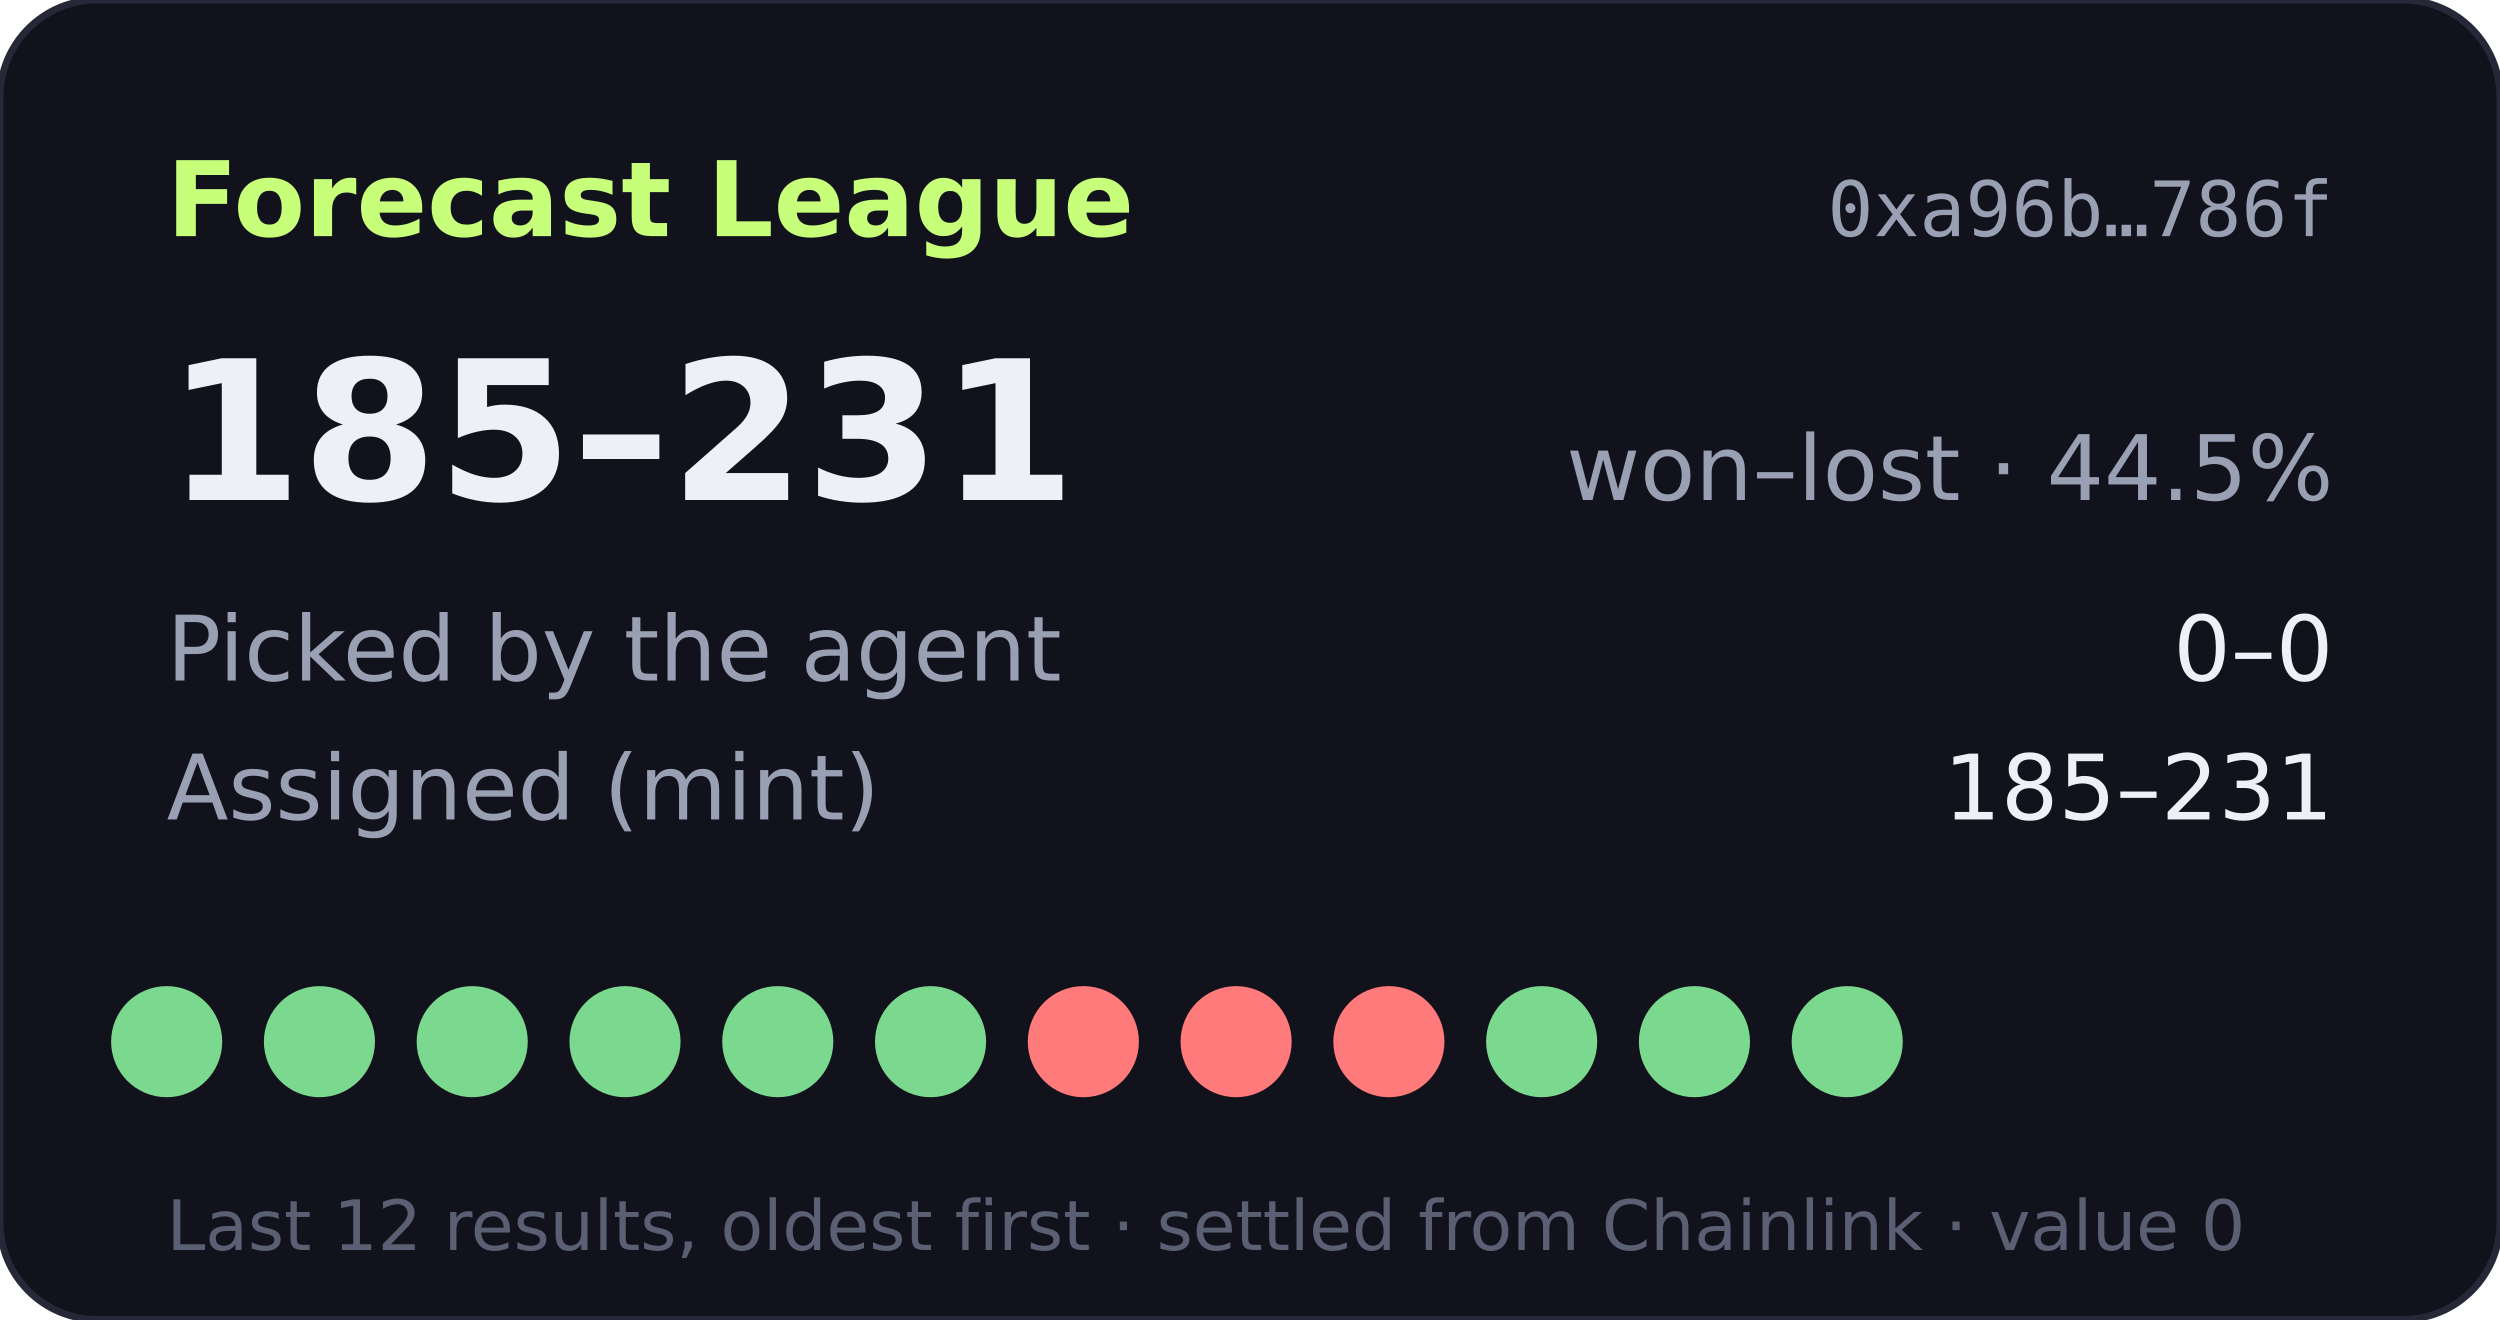
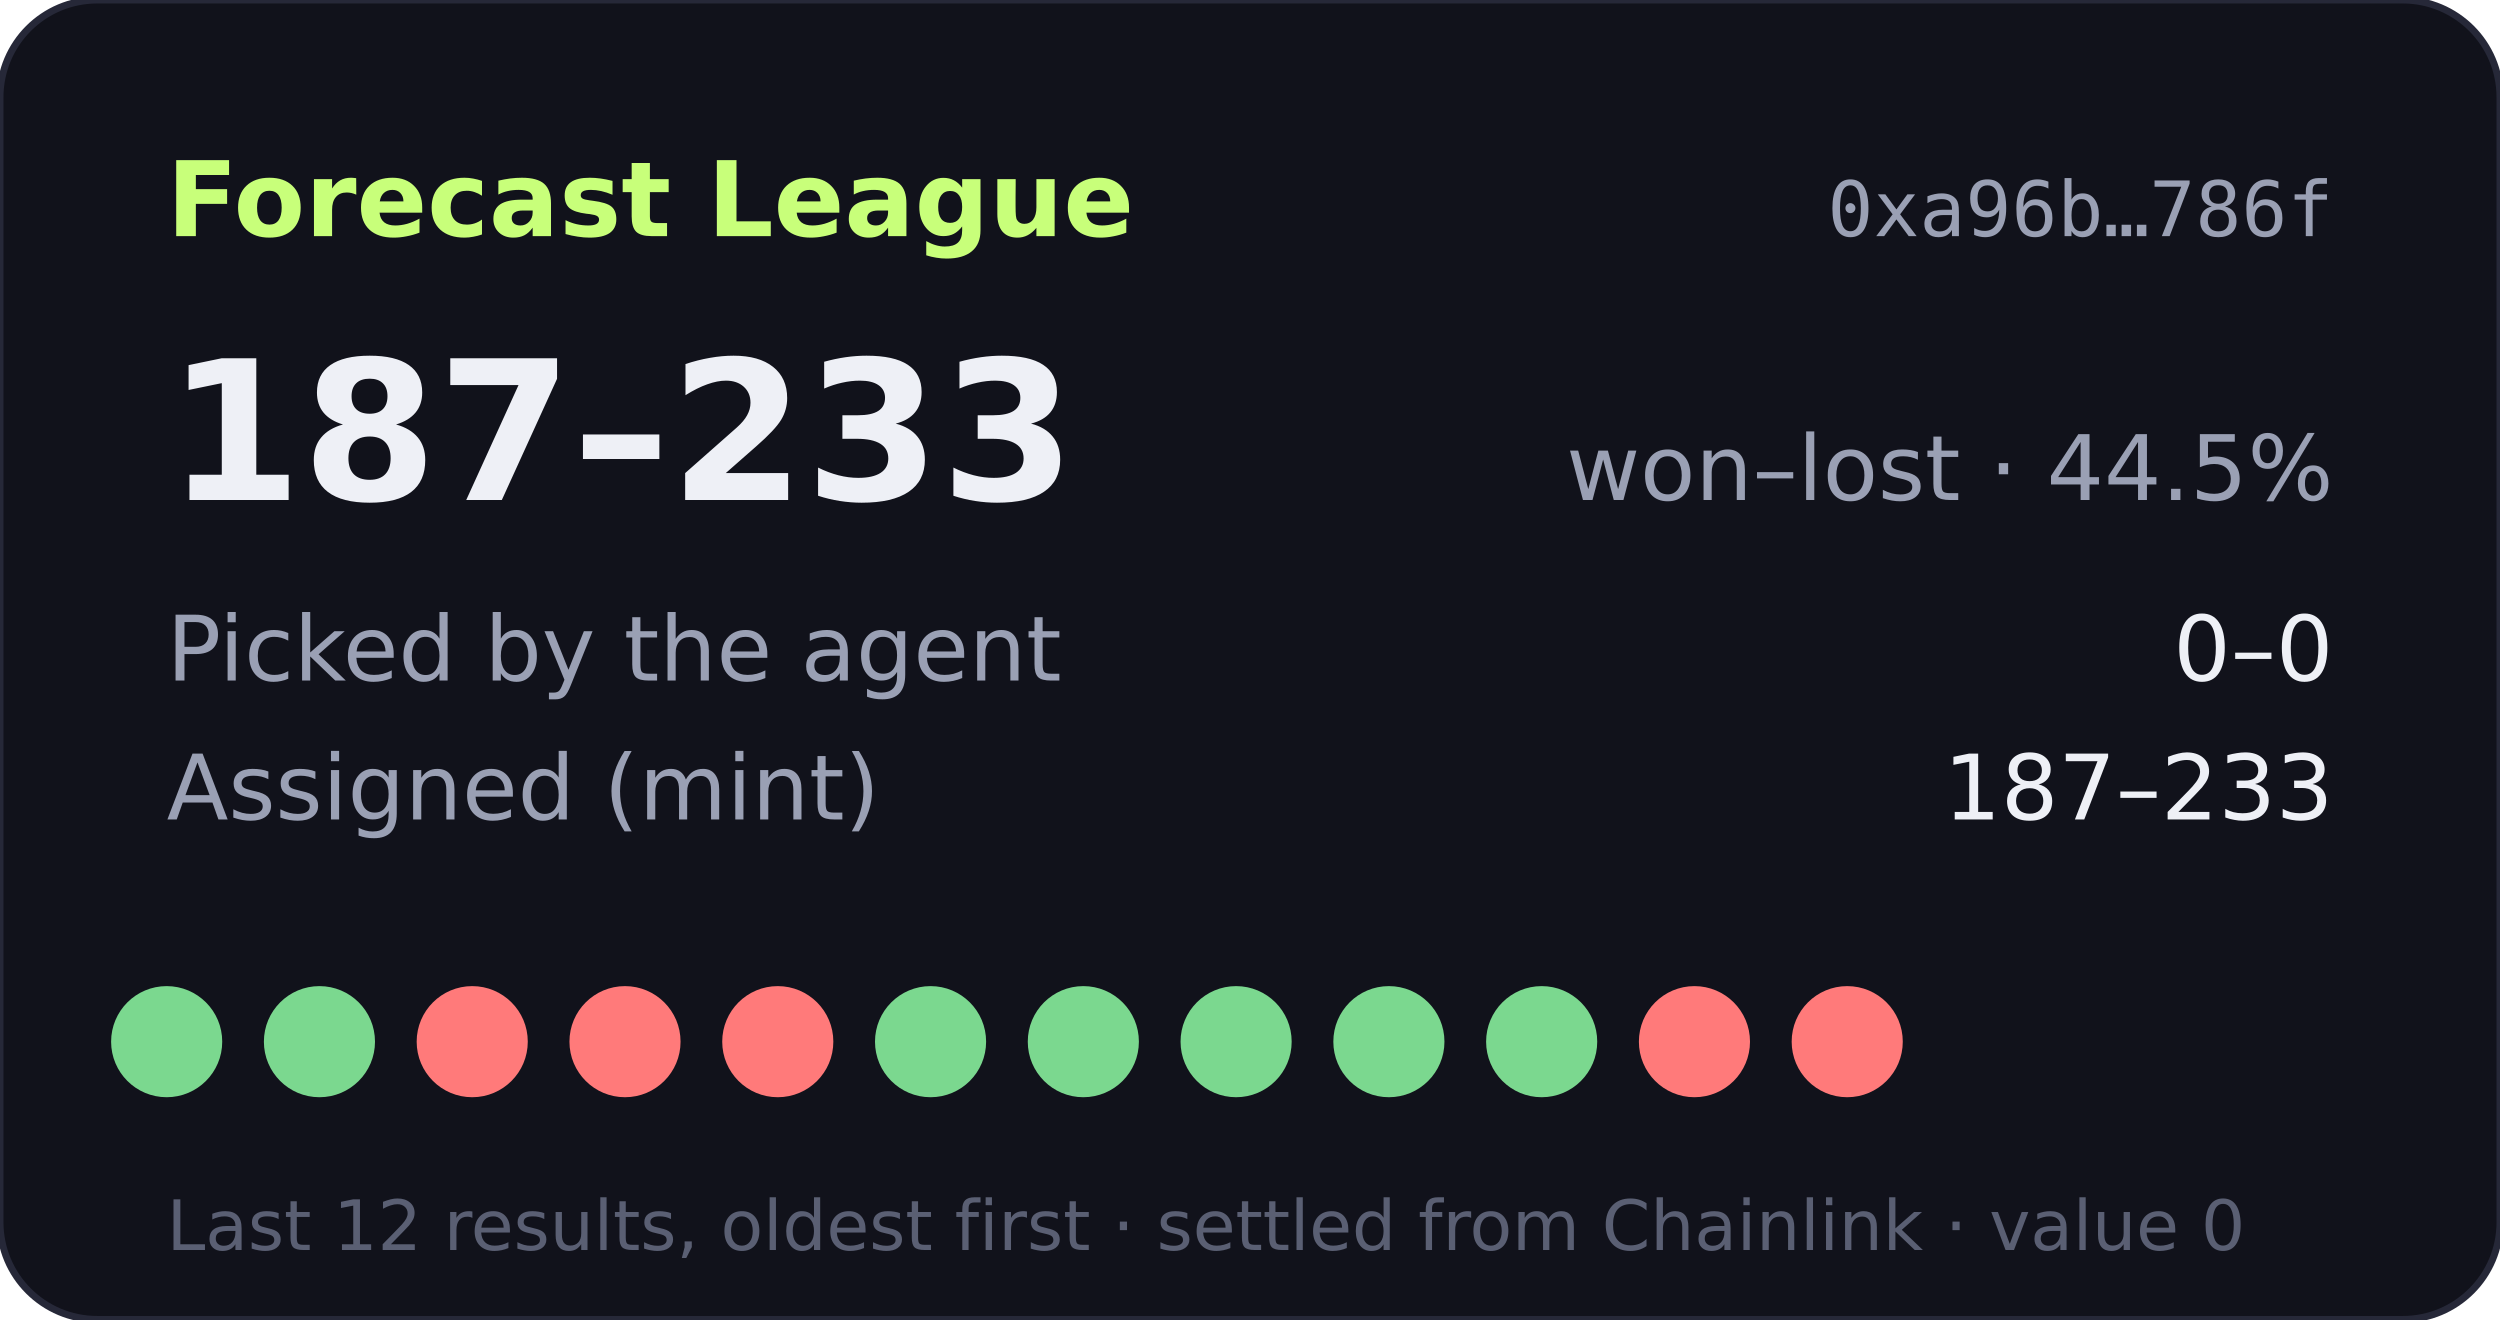
- <svg xmlns="http://www.w3.org/2000/svg" width="360" height="190" viewBox="0 0 360 190" role="img" aria-label="Forecast League record 185-231">
+ <svg xmlns="http://www.w3.org/2000/svg" width="360" height="190" viewBox="0 0 360 190" role="img" aria-label="Forecast League record 187-233">
  <rect width="360" height="190" rx="14" fill="#11121b" stroke="#262838" />
  <text x="24" y="34" fill="#c8ff7a" font-size="15" font-weight="700" font-family="Verdana,DejaVu Sans,sans-serif">Forecast League</text>
  <text x="336" y="34" fill="#9aa0b4" font-size="11" text-anchor="end" font-family="monospace">0xa96b…786f</text>
  <g font-family="Verdana,DejaVu Sans,sans-serif">
-     <text x="24" y="72" fill="#eef0f6" font-size="28" font-weight="700">185–231</text>
+     <text x="24" y="72" fill="#eef0f6" font-size="28" font-weight="700">187–233</text>
    <text x="336" y="72" fill="#9aa0b4" font-size="13" text-anchor="end">won–lost · 44.5%</text>
    <text x="24" y="98" fill="#9aa0b4" font-size="13">Picked by the agent</text>
    <text x="336" y="98" fill="#eef0f6" font-size="13" text-anchor="end">0–0</text>
    <text x="24" y="118" fill="#9aa0b4" font-size="13">Assigned (mint)</text>
-     <text x="336" y="118" fill="#eef0f6" font-size="13" text-anchor="end">185–231</text>
+     <text x="336" y="118" fill="#eef0f6" font-size="13" text-anchor="end">187–233</text>
    <circle cx="24" cy="150" r="8" fill="#7bd88f" />
    <circle cx="46" cy="150" r="8" fill="#7bd88f" />
-     <circle cx="68" cy="150" r="8" fill="#7bd88f" />
-     <circle cx="90" cy="150" r="8" fill="#7bd88f" />
-     <circle cx="112" cy="150" r="8" fill="#7bd88f" />
+     <circle cx="68" cy="150" r="8" fill="#ff7a7a" />
+     <circle cx="90" cy="150" r="8" fill="#ff7a7a" />
+     <circle cx="112" cy="150" r="8" fill="#ff7a7a" />
    <circle cx="134" cy="150" r="8" fill="#7bd88f" />
-     <circle cx="156" cy="150" r="8" fill="#ff7a7a" />
-     <circle cx="178" cy="150" r="8" fill="#ff7a7a" />
-     <circle cx="200" cy="150" r="8" fill="#ff7a7a" />
+     <circle cx="156" cy="150" r="8" fill="#7bd88f" />
+     <circle cx="178" cy="150" r="8" fill="#7bd88f" />
+     <circle cx="200" cy="150" r="8" fill="#7bd88f" />
    <circle cx="222" cy="150" r="8" fill="#7bd88f" />
-     <circle cx="244" cy="150" r="8" fill="#7bd88f" />
-     <circle cx="266" cy="150" r="8" fill="#7bd88f" />
+     <circle cx="244" cy="150" r="8" fill="#ff7a7a" />
+     <circle cx="266" cy="150" r="8" fill="#ff7a7a" />
    <text x="24" y="180" fill="#5a5f73" font-size="10">Last 12 results, oldest first · settled from Chainlink · value 0</text>
  </g>
</svg>
